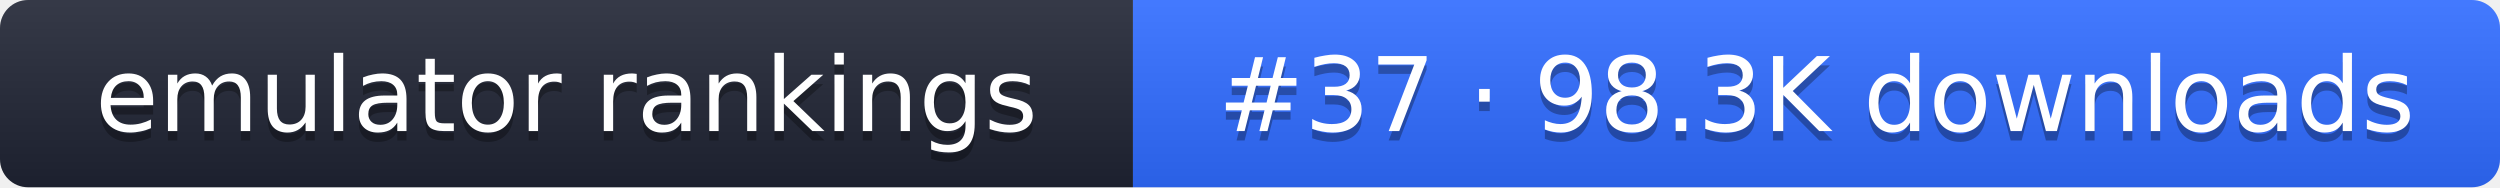
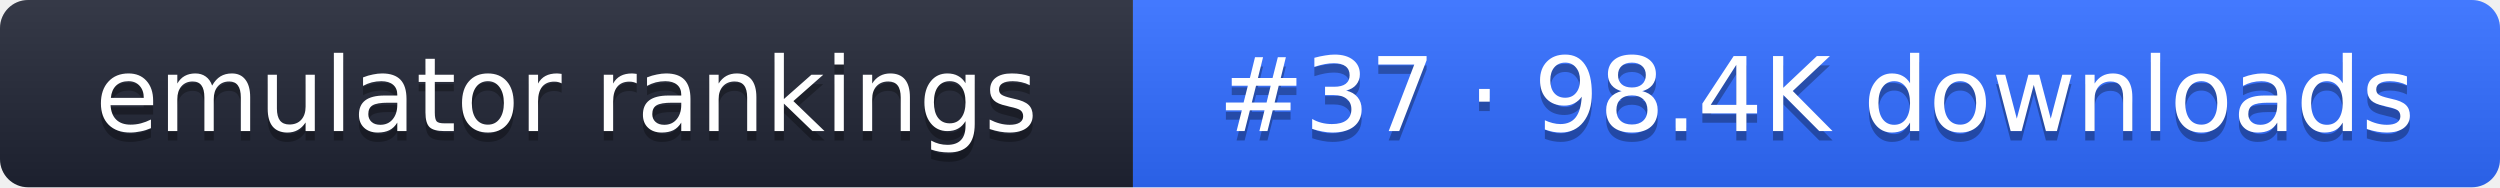
- <svg xmlns="http://www.w3.org/2000/svg" width="267" height="20" role="img" aria-label="emulator rankings: #37 · 98.3K downloads">
+ <svg xmlns="http://www.w3.org/2000/svg" width="267" height="20" role="img" aria-label="emulator rankings: #37 · 98.4K downloads">
  <linearGradient id="g" x2="0" y2="100%">
    <stop offset="0" stop-color="#fff" stop-opacity=".1" />
    <stop offset="1" stop-opacity=".1" />
  </linearGradient>
  <clipPath id="r">
    <rect width="267" height="20" rx="3" fill="#fff" />
  </clipPath>
  <g clip-path="url(#r)">
    <rect width="121" height="20" fill="#1f2433" />
    <rect x="121" width="146" height="20" fill="#2f6bff" />
    <rect width="267" height="20" fill="url(#g)" />
  </g>
  <g fill="#fff" text-anchor="middle" font-family="Verdana,DejaVu Sans,sans-serif" font-size="11">
    <text x="60.5" y="15" fill="#010101" fill-opacity=".3">emulator rankings</text>
    <text x="60.5" y="14">emulator rankings</text>
-     <text x="194" y="15" fill="#010101" fill-opacity=".3">#37 · 98.3K downloads</text>
-     <text x="194" y="14">#37 · 98.3K downloads</text>
+     <text x="194" y="15" fill="#010101" fill-opacity=".3">#37 · 98.4K downloads</text>
+     <text x="194" y="14">#37 · 98.4K downloads</text>
  </g>
</svg>
